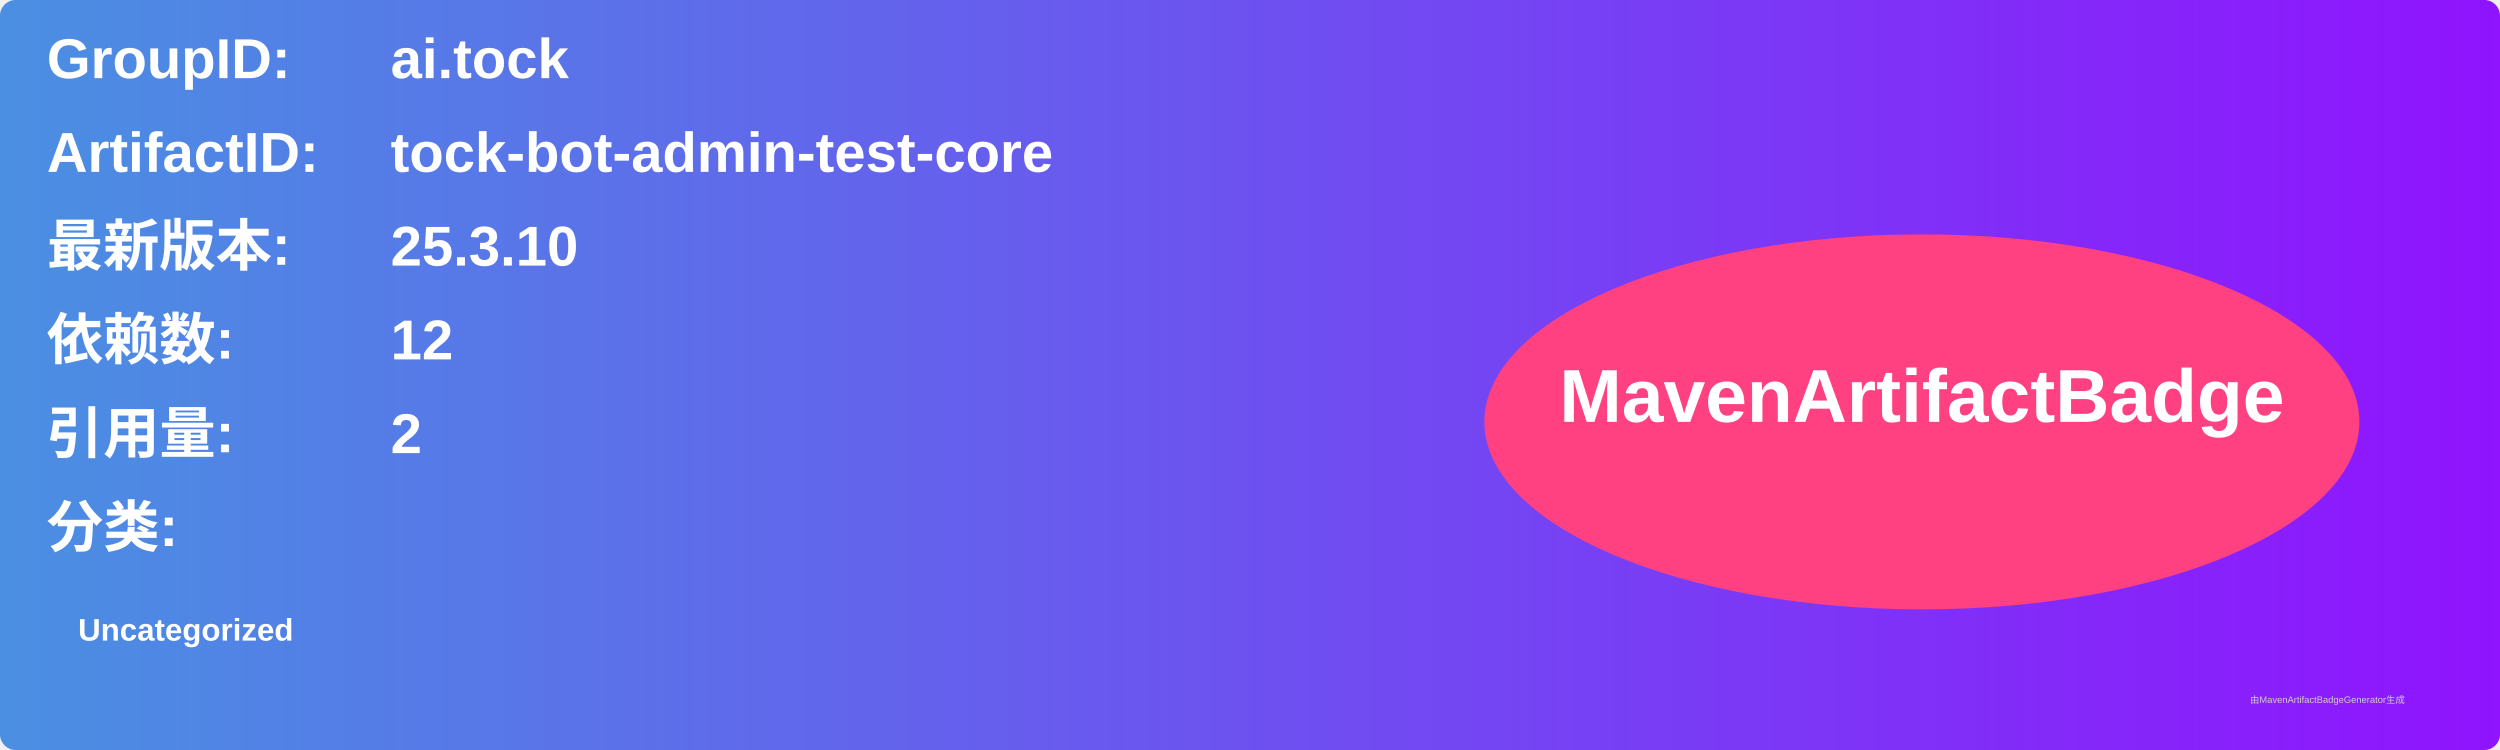
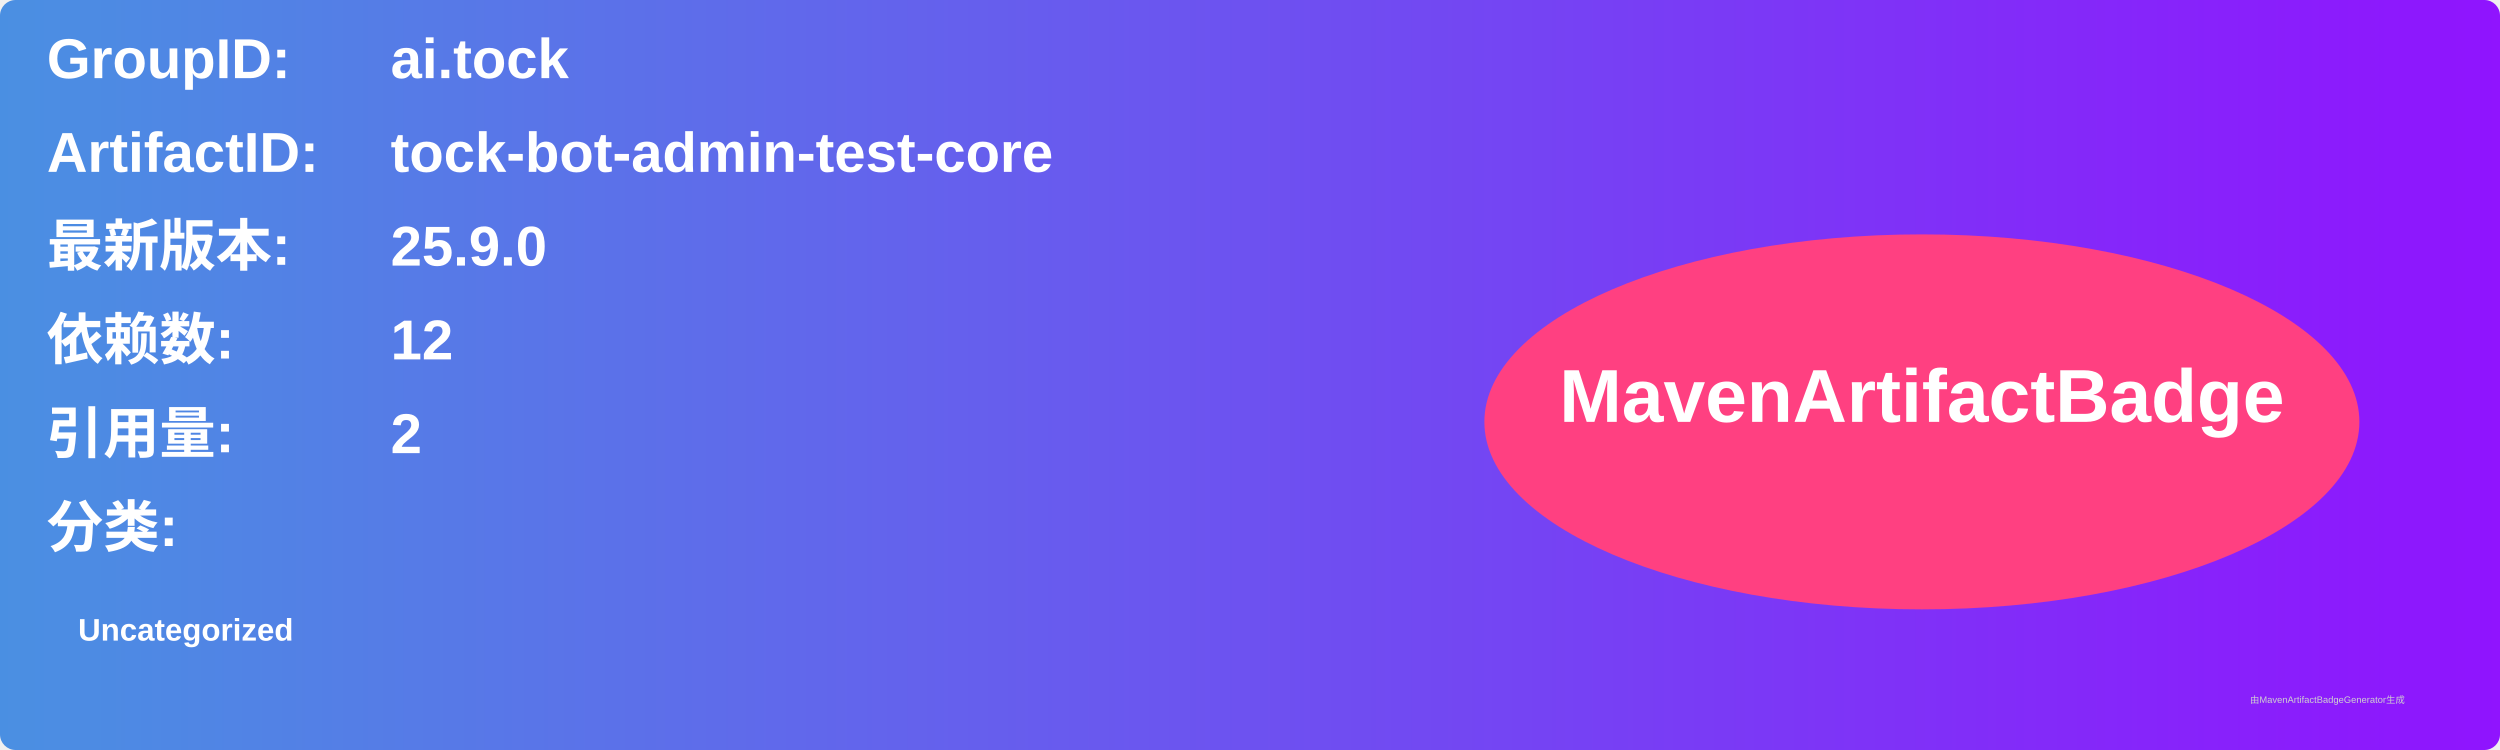
<svg xmlns="http://www.w3.org/2000/svg" width="800" height="240" viewBox="0 0 800 240">
  <linearGradient id="grad" x1="0%" y1="0%" x2="100%" y2="0%">
    <stop offset="0%" stop-color="#4a90e2" />
    <stop offset="100%" stop-color="#9013fe" />
  </linearGradient>
  <rect width="100%" height="100%" rx="5" ry="5" fill="url(#grad)" />
  <g transform="translate(15, 15)">
    <text x="0" y="10" font-family="Arial" font-size="18" fill="white" font-weight="bold" width="260">GroupID:</text>
    <text x="110" y="10" font-family="Arial" font-size="18" fill="white" font-weight="bold" width="460">ai.tock</text>
    <text x="0" y="40" font-family="Arial" font-size="18" fill="white" font-weight="bold" width="260">ArtifactID:</text>
    <text x="110" y="40" font-family="Arial" font-size="18" fill="white" font-weight="bold" width="460">tock-bot-admin-test-core</text>
    <text x="0" y="70" font-family="Arial" font-size="18" fill="white" font-weight="bold">最新版本:</text>
    <text x="110" y="70" font-family="Arial" font-size="18" fill="white" font-weight="bold">
-       <tspan font-weight="bold">25.3.10</tspan>
+       <tspan font-weight="bold">25.9.0</tspan>
    </text>
    <text x="0" y="100" font-family="Arial" font-size="18" fill="white" font-weight="bold">依赖数: </text>
    <text x="110" y="100" font-family="Arial" font-size="18" fill="white">
      <tspan font-weight="bold">12</tspan>
    </text>
    <text x="0" y="130" font-family="Arial" font-size="18" fill="white" font-weight="bold">引用量: </text>
    <text x="110" y="130" font-family="Arial" font-size="18" fill="white">
      <tspan font-weight="bold">2</tspan>
    </text>
    <text x="0" y="160" font-family="Arial" font-size="18" fill="white" font-weight="bold">分类:</text>
    <text x="10" y="190" font-family="Arial" font-size="10" fill="white">
      <tspan font-weight="bold">Uncategorized</tspan>
    </text>
    <ellipse cx="600" cy="120" rx="140" ry="60" fill="#ff4081" />
    <text x="600" y="120" text-anchor="middle" font-family="Arial" font-size="24" fill="white" font-weight="bold">MavenArtifactBadge</text>
  </g>
  <text x="720" y="225" font-family="Arial" font-size="3" fill="#d0d0d0">由MavenArtifactBadgeGenerator生成</text>
</svg>
